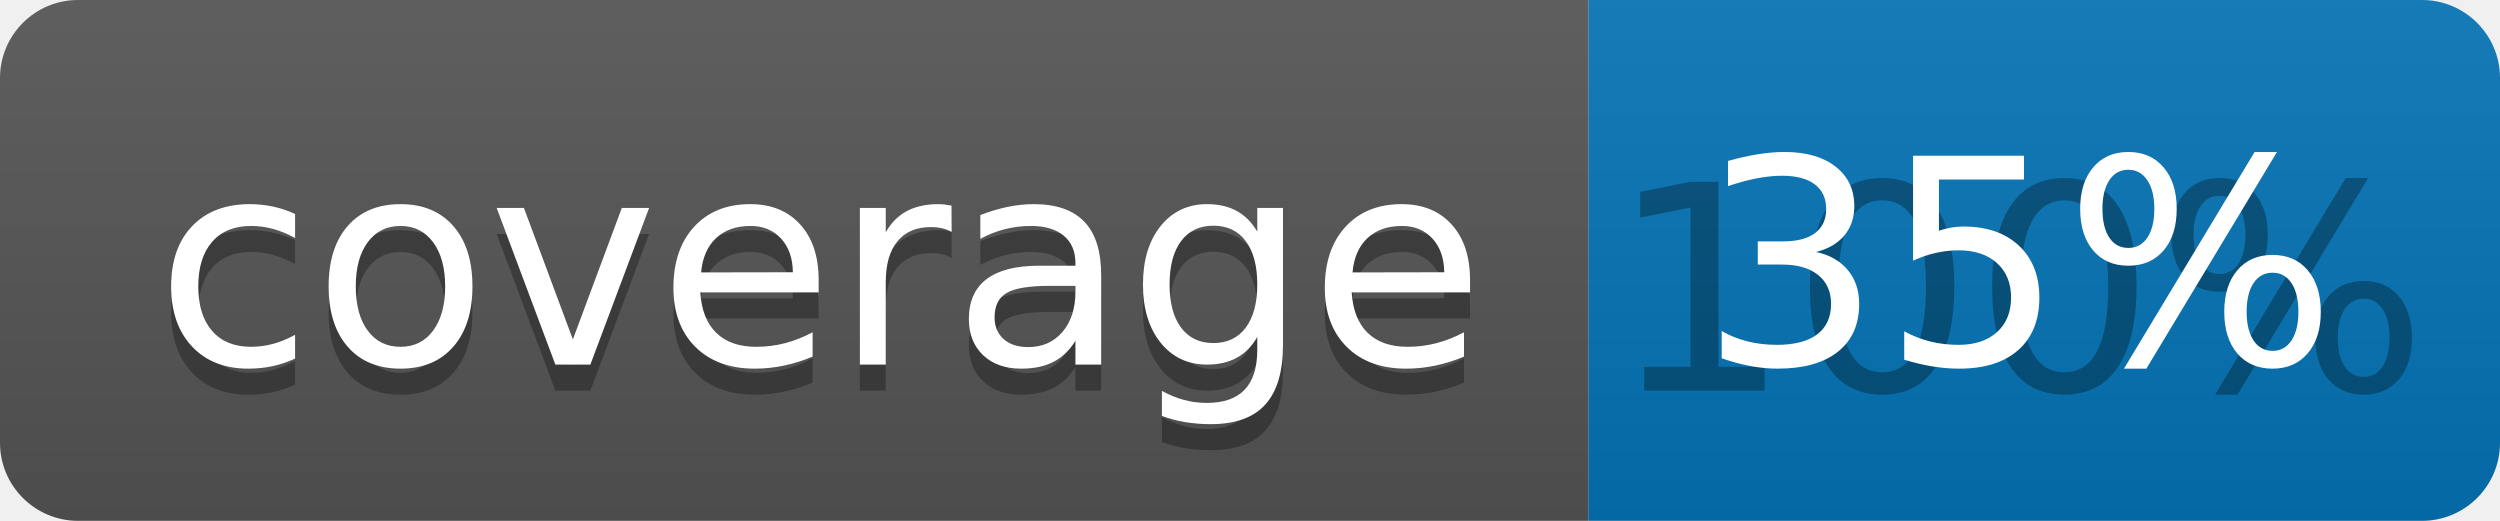
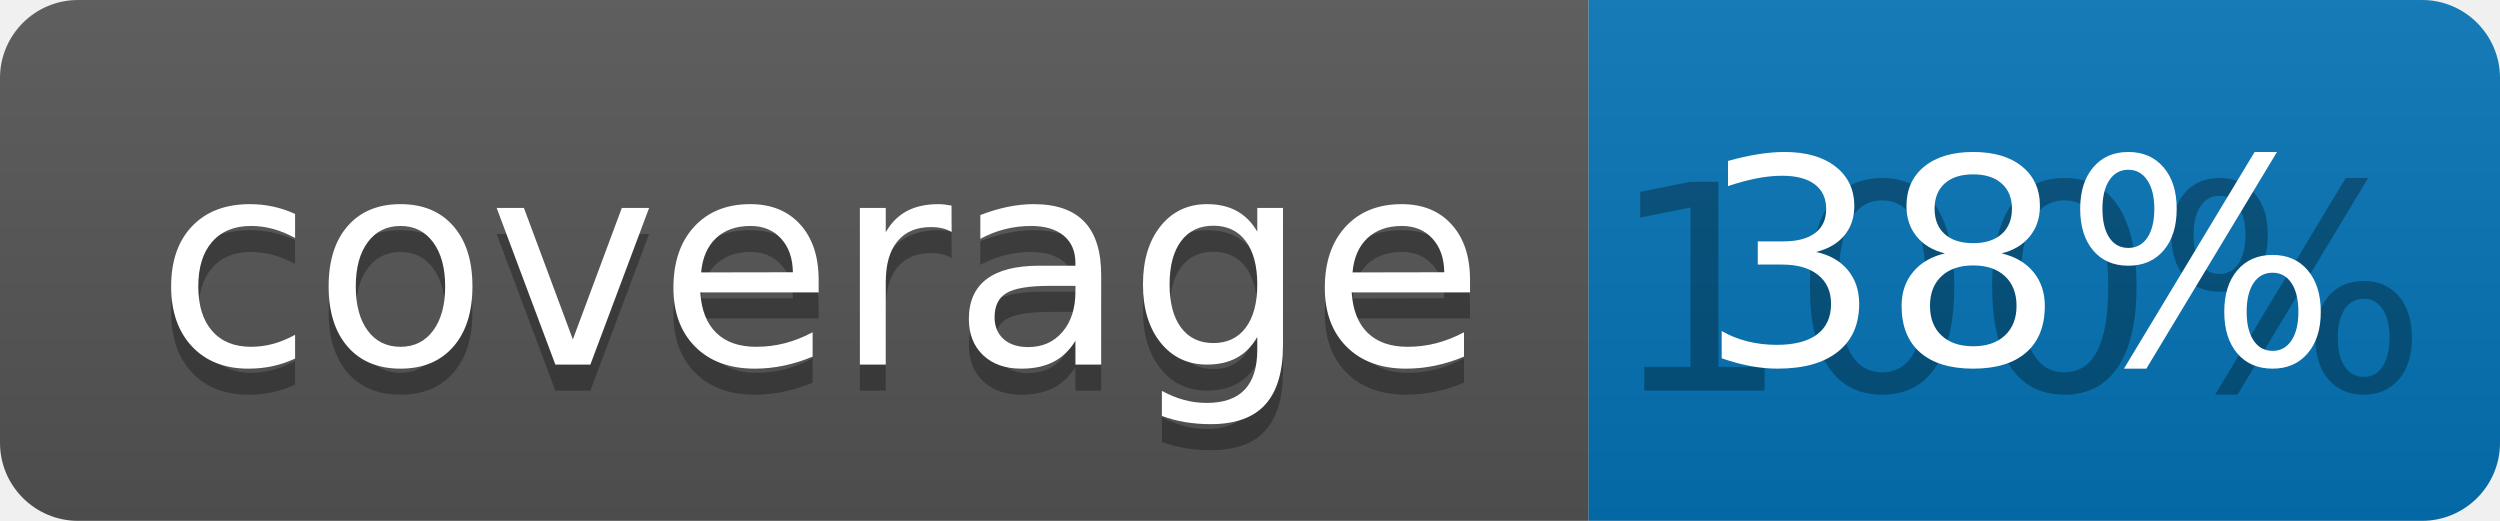
<svg xmlns="http://www.w3.org/2000/svg" width="96" height="20">
  <linearGradient id="b" x2="0" y2="100%">
    <stop offset="0" stop-color="#bbb" stop-opacity=".1" />
    <stop offset="1" stop-opacity=".1" />
  </linearGradient>
  <clipPath id="a">
    <rect width="96" height="20" rx="3" fill="#fff" />
  </clipPath>
  <g clip-path="url(#a)">
    <path fill="#555" d="M0 0h61v20H0z" />
    <path fill="#0374B5" d="M61 0h35v20H61z" />
    <path fill="url(#b)" d="M0 0h96v20H0z" />
  </g>
  <g fill="#fff" text-anchor="middle" font-family="DejaVu Sans,Verdana,Geneva,sans-serif" font-size="110">
    <text x="315" y="150" fill="#010101" fill-opacity=".3" transform="scale(.1)" textLength="510">coverage</text>
    <text x="315" y="140" transform="scale(.1)" textLength="510">coverage</text>
    <text x="775" y="150" fill="#010101" fill-opacity=".3" transform="scale(.1)" textLength="250">100%</text>
-     <text x="775" y="140" transform="scale(.1)" textLength="250">35%</text>
+     <text x="775" y="140" transform="scale(.1)" textLength="250">38%</text>
  </g>
</svg>
